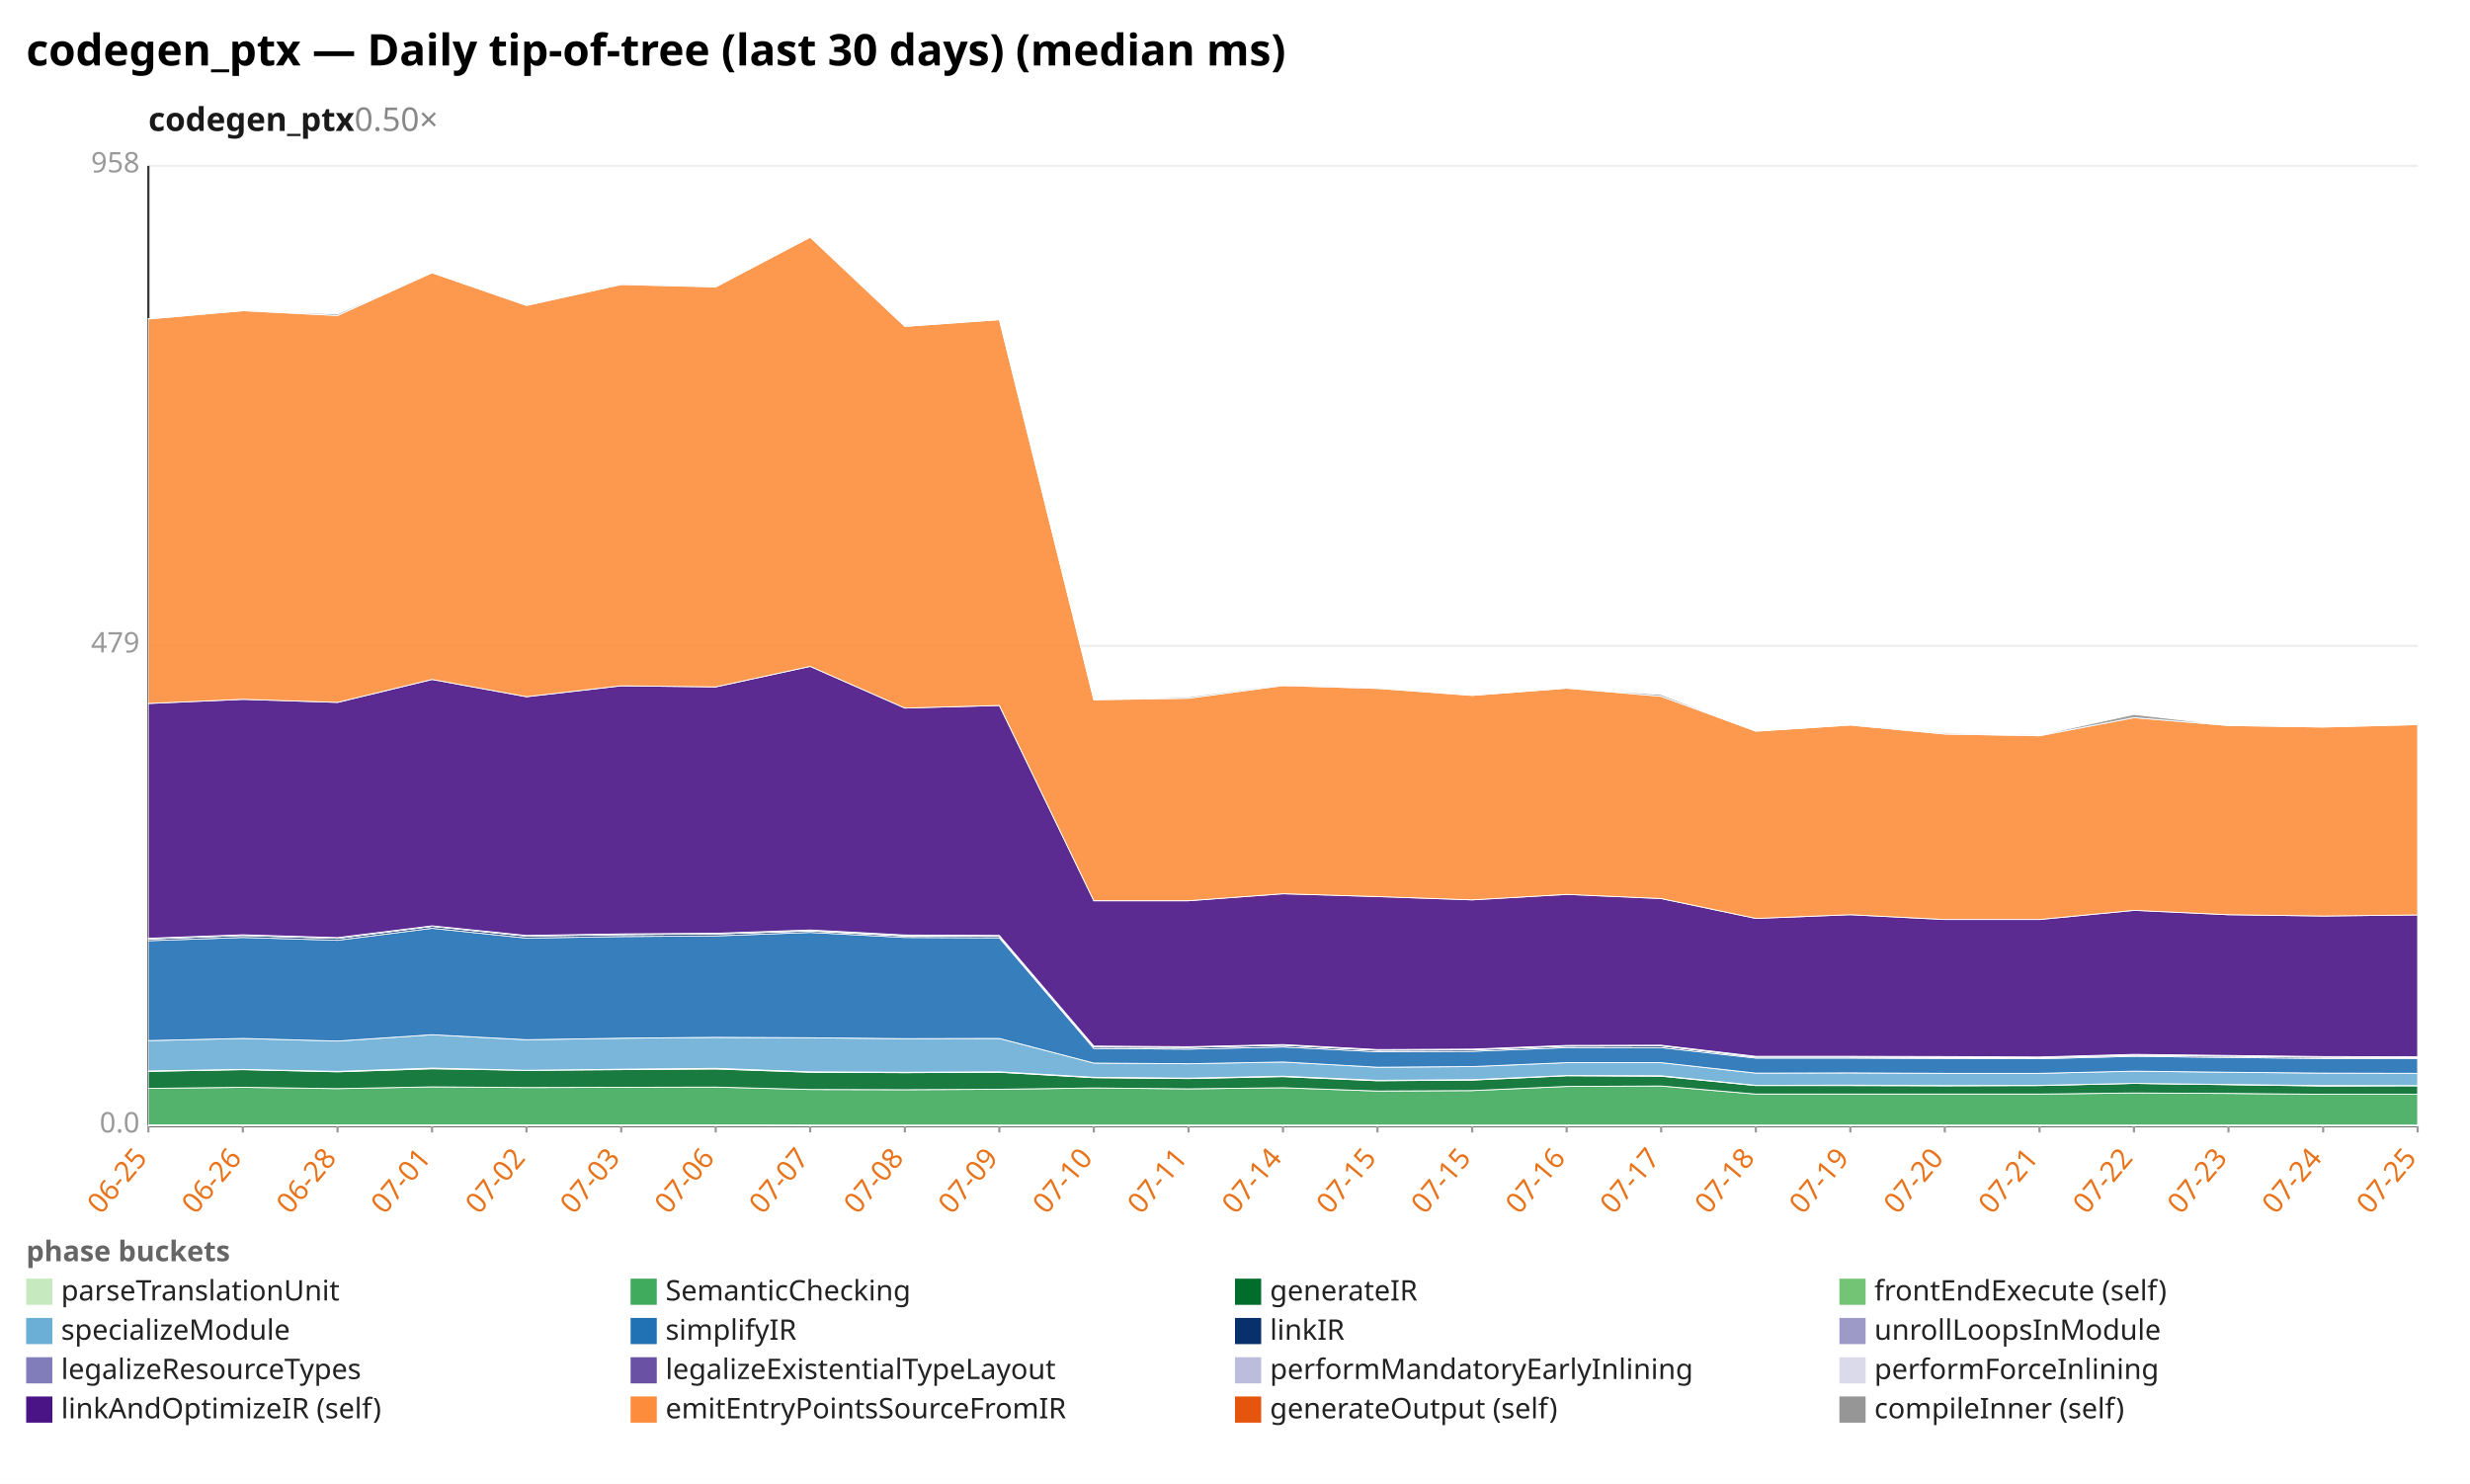
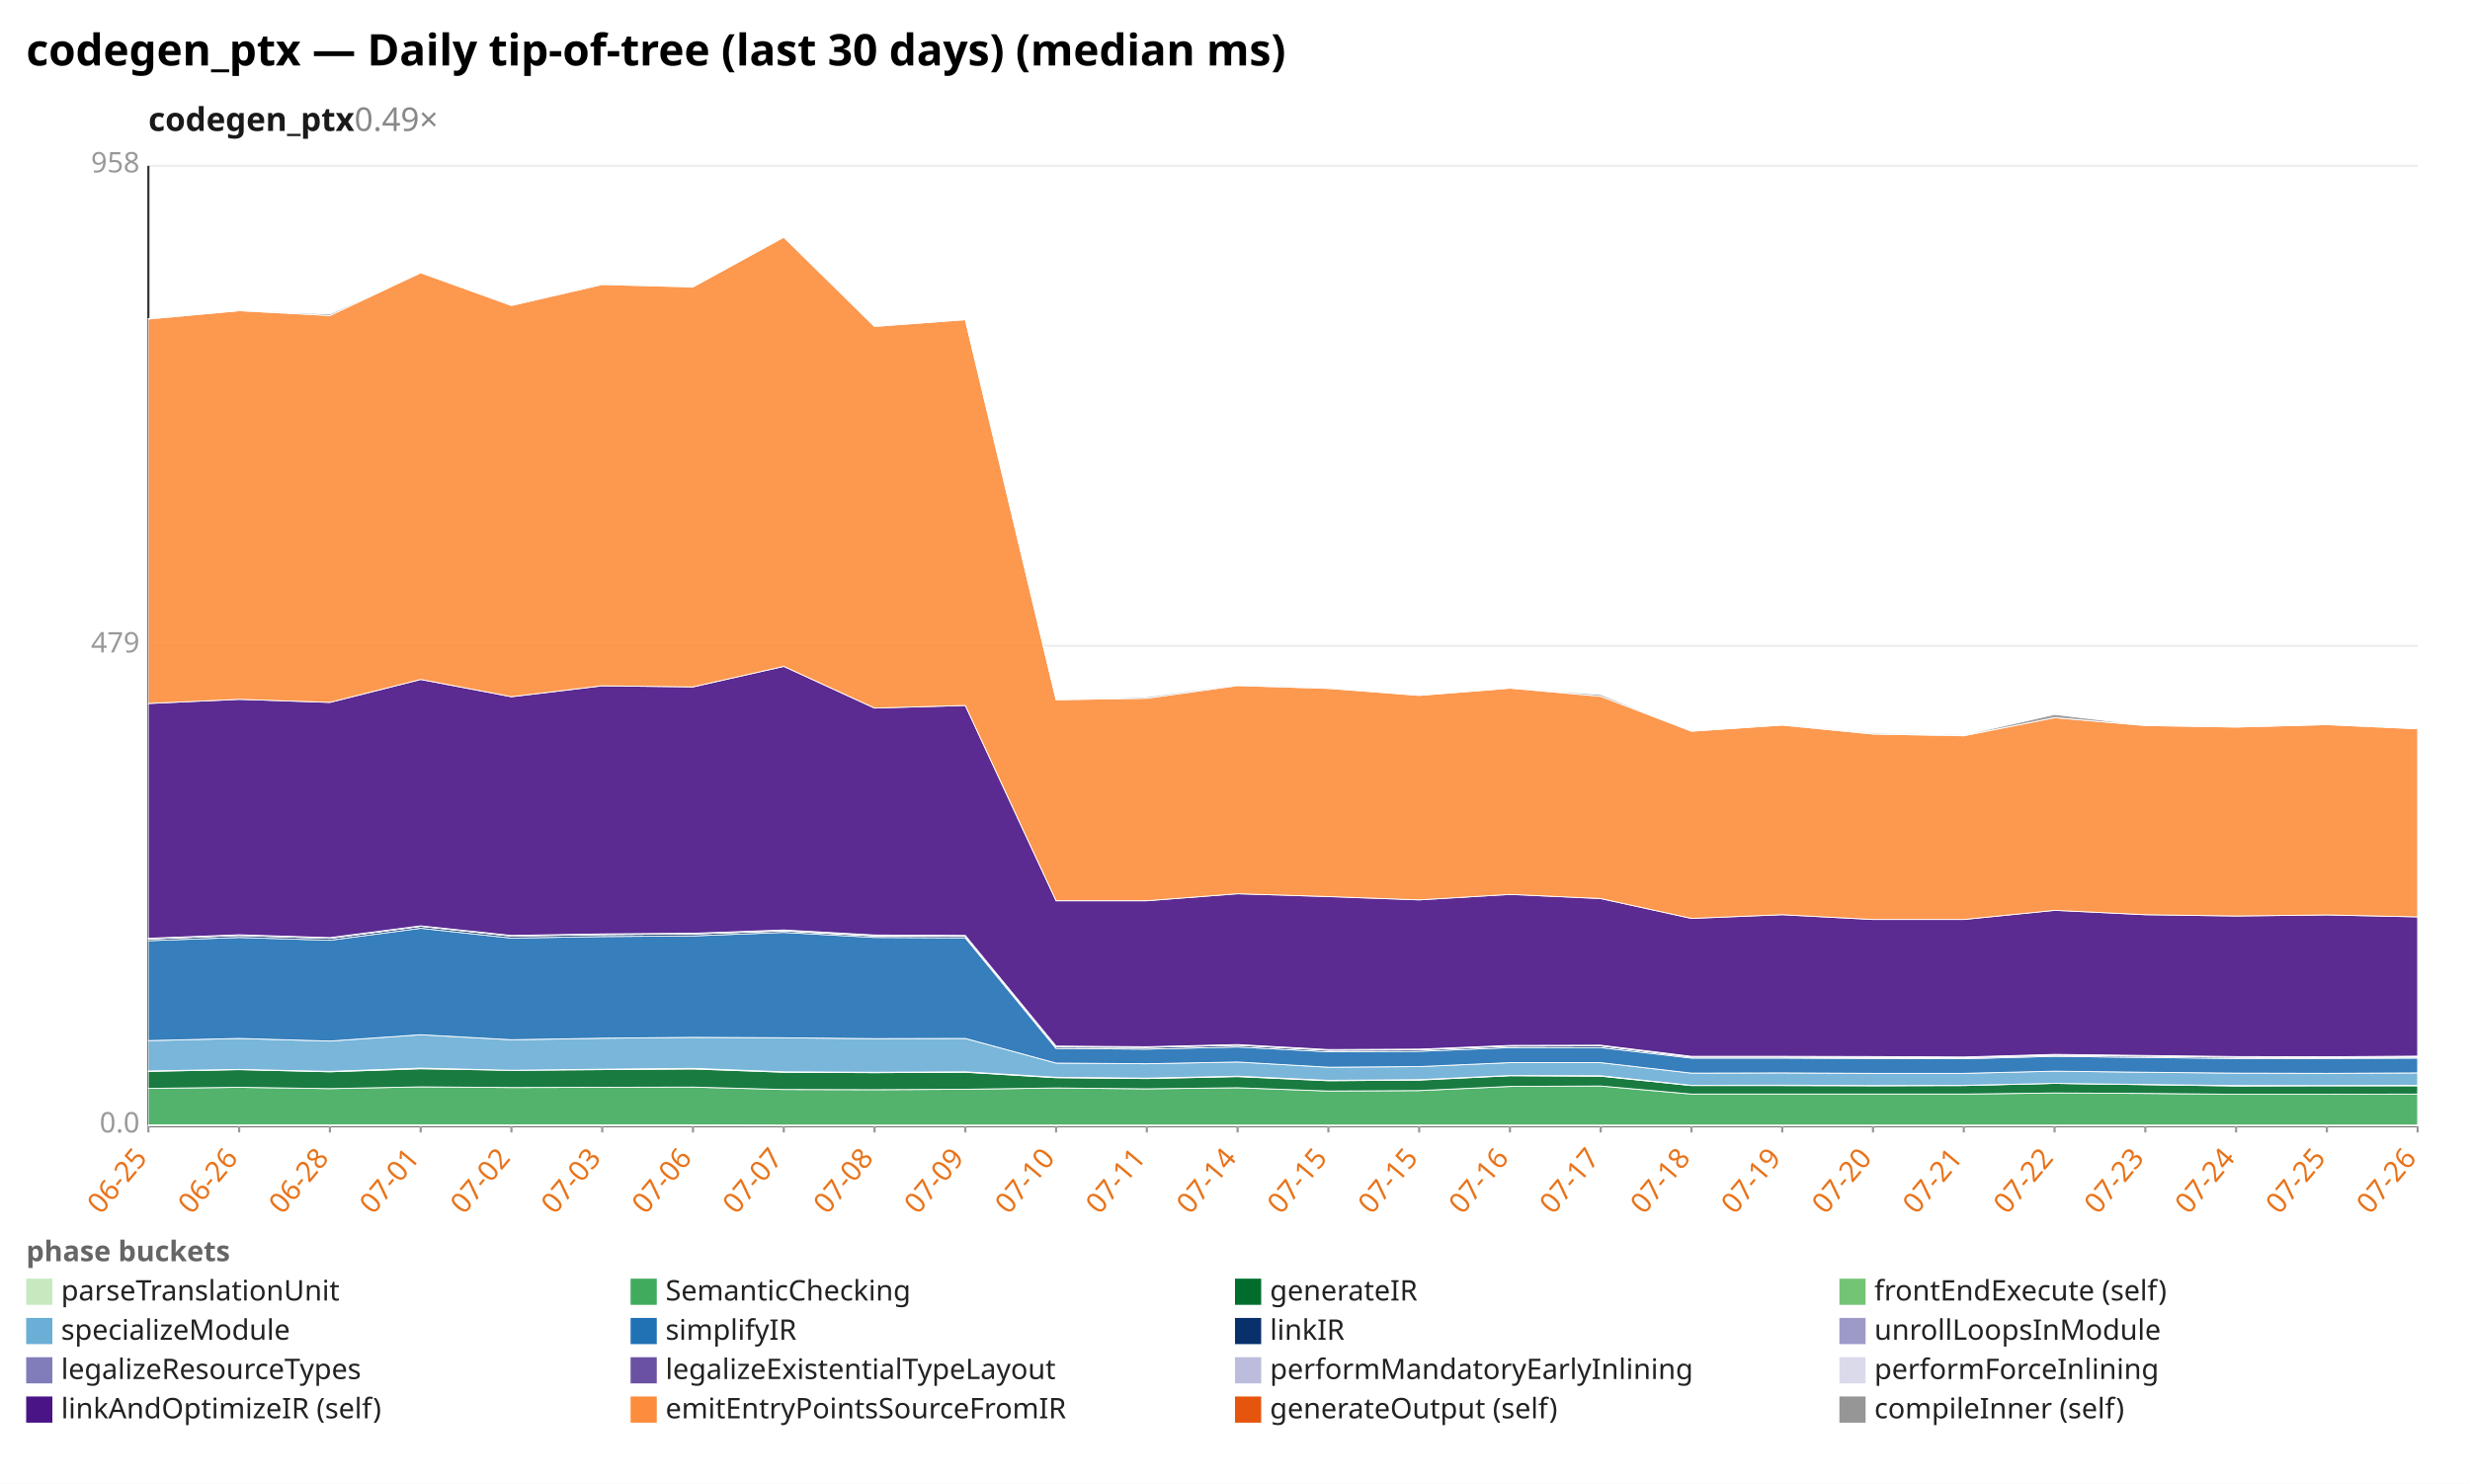
<svg xmlns="http://www.w3.org/2000/svg" width="1132" height="680" viewBox="0 0 1132 680" preserveAspectRatio="xMidYMid meet" font-family="sans-serif" font-size="13">
  <rect width="1132" height="680" fill="white" />
  <text x="12" y="30" font-size="20" font-weight="bold">codegen_ptx — Daily tip-of-tree (last 30 days) (median ms)</text>
-   <text x="68" y="60" font-size="15" font-weight="600" fill="#1a1a1a">codegen_ptx<tspan fill="#888" font-weight="400" text-decoration="none">  0.50×</tspan>
+   <text x="68" y="60" font-size="15" font-weight="600" fill="#1a1a1a">codegen_ptx<tspan fill="#888" font-weight="400" text-decoration="none">  0.49×</tspan>
  </text>
  <line x1="68.0" y1="516.0" x2="1108.0" y2="516.0" stroke="#eee" />
  <text x="64.0" y="519.0" text-anchor="end" fill="#999">0.0</text>
  <line x1="68.0" y1="296.0" x2="1108.0" y2="296.0" stroke="#eee" />
  <text x="64.0" y="299.0" text-anchor="end" fill="#999">479</text>
  <line x1="68.0" y1="76.0" x2="1108.0" y2="76.0" stroke="#eee" />
  <text x="64.0" y="79.0" text-anchor="end" fill="#999">958</text>
  <line x1="68.0" y1="76.0" x2="68.0" y2="516.0" stroke="#333" />
  <line x1="68.0" y1="516.0" x2="1108.0" y2="516.0" stroke="#333" />
  <line x1="68.0" y1="516.0" x2="68.0" y2="519.0" stroke="#999" />
  <text x="68.0" y="531.0" text-anchor="end" fill="#e8731a" transform="rotate(-50 68.0 531.0)">06-25</text>
-   <line x1="111.3" y1="516.0" x2="111.3" y2="519.0" stroke="#999" />
-   <text x="111.3" y="531.0" text-anchor="end" fill="#e8731a" transform="rotate(-50 111.3 531.0)">06-26</text>
-   <line x1="154.7" y1="516.0" x2="154.7" y2="519.0" stroke="#999" />
-   <text x="154.7" y="531.0" text-anchor="end" fill="#e8731a" transform="rotate(-50 154.7 531.0)">06-28</text>
-   <line x1="198.0" y1="516.0" x2="198.0" y2="519.0" stroke="#999" />
-   <text x="198.0" y="531.0" text-anchor="end" fill="#e8731a" transform="rotate(-50 198.0 531.0)">07-01</text>
-   <line x1="241.3" y1="516.0" x2="241.3" y2="519.0" stroke="#999" />
-   <text x="241.3" y="531.0" text-anchor="end" fill="#e8731a" transform="rotate(-50 241.3 531.0)">07-02</text>
-   <line x1="284.7" y1="516.0" x2="284.7" y2="519.0" stroke="#999" />
-   <text x="284.7" y="531.0" text-anchor="end" fill="#e8731a" transform="rotate(-50 284.7 531.0)">07-03</text>
-   <line x1="328.0" y1="516.0" x2="328.0" y2="519.0" stroke="#999" />
-   <text x="328.0" y="531.0" text-anchor="end" fill="#e8731a" transform="rotate(-50 328.0 531.0)">07-06</text>
-   <line x1="371.3" y1="516.0" x2="371.3" y2="519.0" stroke="#999" />
-   <text x="371.3" y="531.0" text-anchor="end" fill="#e8731a" transform="rotate(-50 371.3 531.0)">07-07</text>
-   <line x1="414.7" y1="516.0" x2="414.7" y2="519.0" stroke="#999" />
-   <text x="414.7" y="531.0" text-anchor="end" fill="#e8731a" transform="rotate(-50 414.7 531.0)">07-08</text>
-   <line x1="458.0" y1="516.0" x2="458.0" y2="519.0" stroke="#999" />
-   <text x="458.0" y="531.0" text-anchor="end" fill="#e8731a" transform="rotate(-50 458.0 531.0)">07-09</text>
-   <line x1="501.3" y1="516.0" x2="501.3" y2="519.0" stroke="#999" />
-   <text x="501.3" y="531.0" text-anchor="end" fill="#e8731a" transform="rotate(-50 501.3 531.0)">07-10</text>
-   <line x1="544.7" y1="516.0" x2="544.7" y2="519.0" stroke="#999" />
-   <text x="544.7" y="531.0" text-anchor="end" fill="#e8731a" transform="rotate(-50 544.7 531.0)">07-11</text>
-   <line x1="588.0" y1="516.0" x2="588.0" y2="519.0" stroke="#999" />
-   <text x="588.0" y="531.0" text-anchor="end" fill="#e8731a" transform="rotate(-50 588.0 531.0)">07-14</text>
-   <line x1="631.3" y1="516.0" x2="631.3" y2="519.0" stroke="#999" />
-   <text x="631.3" y="531.0" text-anchor="end" fill="#e8731a" transform="rotate(-50 631.3 531.0)">07-15</text>
-   <line x1="674.7" y1="516.0" x2="674.7" y2="519.0" stroke="#999" />
-   <text x="674.7" y="531.0" text-anchor="end" fill="#e8731a" transform="rotate(-50 674.7 531.0)">07-15</text>
-   <line x1="718.0" y1="516.0" x2="718.0" y2="519.0" stroke="#999" />
-   <text x="718.0" y="531.0" text-anchor="end" fill="#e8731a" transform="rotate(-50 718.0 531.0)">07-16</text>
-   <line x1="761.3" y1="516.0" x2="761.3" y2="519.0" stroke="#999" />
-   <text x="761.3" y="531.0" text-anchor="end" fill="#e8731a" transform="rotate(-50 761.3 531.0)">07-17</text>
-   <line x1="804.7" y1="516.0" x2="804.7" y2="519.0" stroke="#999" />
-   <text x="804.7" y="531.0" text-anchor="end" fill="#e8731a" transform="rotate(-50 804.7 531.0)">07-18</text>
-   <line x1="848.0" y1="516.0" x2="848.0" y2="519.0" stroke="#999" />
-   <text x="848.0" y="531.0" text-anchor="end" fill="#e8731a" transform="rotate(-50 848.0 531.0)">07-19</text>
-   <line x1="891.3" y1="516.0" x2="891.3" y2="519.0" stroke="#999" />
-   <text x="891.3" y="531.0" text-anchor="end" fill="#e8731a" transform="rotate(-50 891.3 531.0)">07-20</text>
-   <line x1="934.7" y1="516.0" x2="934.7" y2="519.0" stroke="#999" />
-   <text x="934.7" y="531.0" text-anchor="end" fill="#e8731a" transform="rotate(-50 934.7 531.0)">07-21</text>
-   <line x1="978.0" y1="516.0" x2="978.0" y2="519.0" stroke="#999" />
-   <text x="978.0" y="531.0" text-anchor="end" fill="#e8731a" transform="rotate(-50 978.0 531.0)">07-22</text>
-   <line x1="1021.3" y1="516.0" x2="1021.3" y2="519.0" stroke="#999" />
-   <text x="1021.3" y="531.0" text-anchor="end" fill="#e8731a" transform="rotate(-50 1021.3 531.0)">07-23</text>
-   <line x1="1064.7" y1="516.0" x2="1064.7" y2="519.0" stroke="#999" />
-   <text x="1064.7" y="531.0" text-anchor="end" fill="#e8731a" transform="rotate(-50 1064.7 531.0)">07-24</text>
+   <line x1="109.6" y1="516.0" x2="109.6" y2="519.0" stroke="#999" />
+   <text x="109.6" y="531.0" text-anchor="end" fill="#e8731a" transform="rotate(-50 109.6 531.0)">06-26</text>
+   <line x1="151.2" y1="516.0" x2="151.2" y2="519.0" stroke="#999" />
+   <text x="151.2" y="531.0" text-anchor="end" fill="#e8731a" transform="rotate(-50 151.2 531.0)">06-28</text>
+   <line x1="192.8" y1="516.0" x2="192.8" y2="519.0" stroke="#999" />
+   <text x="192.8" y="531.0" text-anchor="end" fill="#e8731a" transform="rotate(-50 192.8 531.0)">07-01</text>
+   <line x1="234.4" y1="516.0" x2="234.4" y2="519.0" stroke="#999" />
+   <text x="234.4" y="531.0" text-anchor="end" fill="#e8731a" transform="rotate(-50 234.4 531.0)">07-02</text>
+   <line x1="276.0" y1="516.0" x2="276.0" y2="519.0" stroke="#999" />
+   <text x="276.0" y="531.0" text-anchor="end" fill="#e8731a" transform="rotate(-50 276.0 531.0)">07-03</text>
+   <line x1="317.6" y1="516.0" x2="317.6" y2="519.0" stroke="#999" />
+   <text x="317.6" y="531.0" text-anchor="end" fill="#e8731a" transform="rotate(-50 317.6 531.0)">07-06</text>
+   <line x1="359.2" y1="516.0" x2="359.2" y2="519.0" stroke="#999" />
+   <text x="359.2" y="531.0" text-anchor="end" fill="#e8731a" transform="rotate(-50 359.2 531.0)">07-07</text>
+   <line x1="400.8" y1="516.0" x2="400.8" y2="519.0" stroke="#999" />
+   <text x="400.8" y="531.0" text-anchor="end" fill="#e8731a" transform="rotate(-50 400.8 531.0)">07-08</text>
+   <line x1="442.4" y1="516.0" x2="442.4" y2="519.0" stroke="#999" />
+   <text x="442.4" y="531.0" text-anchor="end" fill="#e8731a" transform="rotate(-50 442.4 531.0)">07-09</text>
+   <line x1="484.0" y1="516.0" x2="484.0" y2="519.0" stroke="#999" />
+   <text x="484.0" y="531.0" text-anchor="end" fill="#e8731a" transform="rotate(-50 484.0 531.0)">07-10</text>
+   <line x1="525.6" y1="516.0" x2="525.6" y2="519.0" stroke="#999" />
+   <text x="525.6" y="531.0" text-anchor="end" fill="#e8731a" transform="rotate(-50 525.6 531.0)">07-11</text>
+   <line x1="567.2" y1="516.0" x2="567.2" y2="519.0" stroke="#999" />
+   <text x="567.2" y="531.0" text-anchor="end" fill="#e8731a" transform="rotate(-50 567.2 531.0)">07-14</text>
+   <line x1="608.8" y1="516.0" x2="608.8" y2="519.0" stroke="#999" />
+   <text x="608.8" y="531.0" text-anchor="end" fill="#e8731a" transform="rotate(-50 608.8 531.0)">07-15</text>
+   <line x1="650.4" y1="516.0" x2="650.4" y2="519.0" stroke="#999" />
+   <text x="650.4" y="531.0" text-anchor="end" fill="#e8731a" transform="rotate(-50 650.4 531.0)">07-15</text>
+   <line x1="692.0" y1="516.0" x2="692.0" y2="519.0" stroke="#999" />
+   <text x="692.0" y="531.0" text-anchor="end" fill="#e8731a" transform="rotate(-50 692.0 531.0)">07-16</text>
+   <line x1="733.6" y1="516.0" x2="733.6" y2="519.0" stroke="#999" />
+   <text x="733.6" y="531.0" text-anchor="end" fill="#e8731a" transform="rotate(-50 733.6 531.0)">07-17</text>
+   <line x1="775.2" y1="516.0" x2="775.2" y2="519.0" stroke="#999" />
+   <text x="775.2" y="531.0" text-anchor="end" fill="#e8731a" transform="rotate(-50 775.2 531.0)">07-18</text>
+   <line x1="816.8" y1="516.0" x2="816.8" y2="519.0" stroke="#999" />
+   <text x="816.8" y="531.0" text-anchor="end" fill="#e8731a" transform="rotate(-50 816.8 531.0)">07-19</text>
+   <line x1="858.4" y1="516.0" x2="858.4" y2="519.0" stroke="#999" />
+   <text x="858.4" y="531.0" text-anchor="end" fill="#e8731a" transform="rotate(-50 858.4 531.0)">07-20</text>
+   <line x1="900.0" y1="516.0" x2="900.0" y2="519.0" stroke="#999" />
+   <text x="900.0" y="531.0" text-anchor="end" fill="#e8731a" transform="rotate(-50 900.0 531.0)">07-21</text>
+   <line x1="941.6" y1="516.0" x2="941.6" y2="519.0" stroke="#999" />
+   <text x="941.6" y="531.0" text-anchor="end" fill="#e8731a" transform="rotate(-50 941.6 531.0)">07-22</text>
+   <line x1="983.2" y1="516.0" x2="983.2" y2="519.0" stroke="#999" />
+   <text x="983.2" y="531.0" text-anchor="end" fill="#e8731a" transform="rotate(-50 983.2 531.0)">07-23</text>
+   <line x1="1024.8" y1="516.0" x2="1024.8" y2="519.0" stroke="#999" />
+   <text x="1024.8" y="531.0" text-anchor="end" fill="#e8731a" transform="rotate(-50 1024.8 531.0)">07-24</text>
+   <line x1="1066.4" y1="516.0" x2="1066.4" y2="519.0" stroke="#999" />
+   <text x="1066.4" y="531.0" text-anchor="end" fill="#e8731a" transform="rotate(-50 1066.4 531.0)">07-25</text>
  <line x1="1108.0" y1="516.0" x2="1108.0" y2="519.0" stroke="#999" />
-   <text x="1108.0" y="531.0" text-anchor="end" fill="#e8731a" transform="rotate(-50 1108.0 531.0)">07-25</text>
-   <polygon points="68.0,515.5 111.3,515.5 154.7,515.5 198.0,515.5 241.3,515.5 284.7,515.5 328.0,515.5 371.3,515.6 414.7,515.6 458.0,515.6 501.3,515.6 544.7,515.6 588.0,515.6 631.3,515.6 674.7,515.6 718.0,515.6 761.3,515.6 804.7,515.6 848.0,515.6 891.3,515.6 934.7,515.6 978.0,515.6 1021.3,515.6 1064.7,515.6 1108.0,515.6 1108.0,516.0 1064.7,516.0 1021.3,516.0 978.0,516.0 934.7,516.0 891.3,516.0 848.0,516.0 804.7,516.0 761.3,516.0 718.0,516.0 674.7,516.0 631.3,516.0 588.0,516.0 544.7,516.0 501.3,516.0 458.0,516.0 414.7,516.0 371.3,516.0 328.0,516.0 284.7,516.0 241.3,516.0 198.0,516.0 154.7,516.0 111.3,516.0 68.0,516.0" fill="#c7e9c0" fill-opacity="0.9" stroke="#fff" stroke-width="0.4" />
-   <polygon points="68.0,498.8 111.3,498.3 154.7,498.9 198.0,498.1 241.3,498.4 284.7,498.3 328.0,498.2 371.3,499.3 414.7,499.4 458.0,499.2 501.3,498.6 544.7,499.0 588.0,498.5 631.3,500.0 674.7,499.8 718.0,497.9 761.3,497.7 804.7,501.4 848.0,501.4 891.3,501.4 934.7,501.4 978.0,500.9 1021.3,501.1 1064.7,501.5 1108.0,501.5 1108.0,515.6 1064.7,515.6 1021.3,515.6 978.0,515.6 934.7,515.6 891.3,515.6 848.0,515.6 804.7,515.6 761.3,515.6 718.0,515.6 674.7,515.6 631.3,515.6 588.0,515.6 544.7,515.6 501.3,515.6 458.0,515.6 414.7,515.6 371.3,515.6 328.0,515.5 284.7,515.5 241.3,515.5 198.0,515.5 154.7,515.5 111.3,515.5 68.0,515.5" fill="#41ab5d" fill-opacity="0.9" stroke="#fff" stroke-width="0.4" />
-   <polygon points="68.0,491.0 111.3,490.2 154.7,491.2 198.0,489.8 241.3,490.5 284.7,490.2 328.0,489.9 371.3,491.4 414.7,491.6 458.0,491.4 501.3,493.9 544.7,494.3 588.0,493.4 631.3,495.3 674.7,495.0 718.0,493.0 761.3,493.2 804.7,497.5 848.0,497.5 891.3,497.6 934.7,497.5 978.0,496.5 1021.3,497.1 1064.7,497.7 1108.0,497.6 1108.0,501.5 1064.7,501.5 1021.3,501.1 978.0,500.9 934.7,501.4 891.3,501.4 848.0,501.4 804.7,501.4 761.3,497.7 718.0,497.9 674.7,499.8 631.3,500.0 588.0,498.5 544.7,499.0 501.3,498.6 458.0,499.2 414.7,499.4 371.3,499.3 328.0,498.2 284.7,498.3 241.3,498.4 198.0,498.1 154.7,498.9 111.3,498.3 68.0,498.8" fill="#006d2c" fill-opacity="0.9" stroke="#fff" stroke-width="0.4" />
-   <polygon points="68.0,490.8 111.3,490.1 154.7,491.0 198.0,489.5 241.3,490.5 284.7,490.0 328.0,489.6 371.3,491.2 414.7,491.4 458.0,491.2 501.3,493.7 544.7,494.1 588.0,493.2 631.3,495.1 674.7,494.8 718.0,492.9 761.3,493.0 804.7,497.4 848.0,497.3 891.3,497.5 934.7,497.4 978.0,496.5 1021.3,497.0 1064.7,497.5 1108.0,497.5 1108.0,497.6 1064.7,497.7 1021.3,497.1 978.0,496.5 934.7,497.5 891.3,497.6 848.0,497.5 804.7,497.5 761.3,493.2 718.0,493.0 674.7,495.0 631.3,495.3 588.0,493.4 544.7,494.3 501.3,493.9 458.0,491.4 414.7,491.6 371.3,491.4 328.0,489.9 284.7,490.2 241.3,490.5 198.0,489.8 154.7,491.2 111.3,490.2 68.0,491.0" fill="#74c476" fill-opacity="0.9" stroke="#fff" stroke-width="0.4" />
-   <polygon points="68.0,476.9 111.3,475.9 154.7,477.1 198.0,474.2 241.3,476.5 284.7,475.8 328.0,475.4 371.3,475.6 414.7,476.0 458.0,475.9 501.3,487.2 544.7,487.5 588.0,486.7 631.3,489.1 674.7,488.8 718.0,487.0 761.3,487.0 804.7,491.8 848.0,491.7 891.3,491.9 934.7,491.9 978.0,490.9 1021.3,491.4 1064.7,491.8 1108.0,491.9 1108.0,497.5 1064.7,497.5 1021.3,497.0 978.0,496.5 934.7,497.4 891.3,497.5 848.0,497.3 804.7,497.4 761.3,493.0 718.0,492.9 674.7,494.8 631.3,495.1 588.0,493.2 544.7,494.1 501.3,493.7 458.0,491.2 414.7,491.4 371.3,491.2 328.0,489.6 284.7,490.0 241.3,490.5 198.0,489.5 154.7,491.0 111.3,490.1 68.0,490.8" fill="#6baed6" fill-opacity="0.9" stroke="#fff" stroke-width="0.4" />
-   <polygon points="68.0,431.1 111.3,429.6 154.7,430.9 198.0,425.4 241.3,429.9 284.7,429.2 328.0,428.9 371.3,427.3 414.7,429.6 458.0,429.8 501.3,480.5 544.7,480.8 588.0,479.8 631.3,482.0 674.7,481.8 718.0,480.1 761.3,480.1 804.7,484.9 848.0,484.9 891.3,485.1 934.7,485.2 978.0,484.1 1021.3,484.6 1064.7,485.1 1108.0,485.1 1108.0,491.9 1064.7,491.8 1021.3,491.4 978.0,490.9 934.7,491.9 891.3,491.9 848.0,491.7 804.7,491.8 761.3,487.0 718.0,487.0 674.7,488.8 631.3,489.1 588.0,486.7 544.7,487.5 501.3,487.2 458.0,475.9 414.7,476.0 371.3,475.6 328.0,475.4 284.7,475.8 241.3,476.5 198.0,474.2 154.7,477.1 111.3,475.9 68.0,476.9" fill="#2171b5" fill-opacity="0.9" stroke="#fff" stroke-width="0.4" />
-   <polygon points="68.0,430.3 111.3,428.7 154.7,430.0 198.0,424.5 241.3,429.0 284.7,428.3 328.0,428.0 371.3,426.6 414.7,428.9 458.0,429.1 501.3,479.8 544.7,480.0 588.0,479.0 631.3,481.3 674.7,481.1 718.0,479.4 761.3,479.3 804.7,484.4 848.0,484.4 891.3,484.6 934.7,484.7 978.0,483.6 1021.3,484.0 1064.7,484.5 1108.0,484.6 1108.0,485.1 1064.7,485.1 1021.3,484.6 978.0,484.1 934.7,485.2 891.3,485.1 848.0,484.9 804.7,484.9 761.3,480.1 718.0,480.1 674.7,481.8 631.3,482.0 588.0,479.8 544.7,480.8 501.3,480.5 458.0,429.8 414.7,429.6 371.3,427.3 328.0,428.9 284.7,429.2 241.3,429.9 198.0,425.4 154.7,430.9 111.3,429.6 68.0,431.1" fill="#08306b" fill-opacity="0.9" stroke="#fff" stroke-width="0.4" />
-   <polygon points="68.0,430.3 111.3,428.7 154.7,430.0 198.0,424.5 241.3,428.9 284.7,428.3 328.0,428.0 371.3,426.6 414.7,428.9 458.0,429.0 501.3,479.8 544.7,480.0 588.0,479.0 631.3,481.3 674.7,481.1 718.0,479.4 761.3,479.3 804.7,484.4 848.0,484.4 891.3,484.6 934.7,484.7 978.0,483.5 1021.3,484.0 1064.7,484.5 1108.0,484.6 1108.0,484.6 1064.7,484.5 1021.3,484.0 978.0,483.6 934.7,484.7 891.3,484.6 848.0,484.4 804.7,484.4 761.3,479.3 718.0,479.4 674.7,481.1 631.3,481.3 588.0,479.0 544.7,480.0 501.3,479.8 458.0,429.1 414.7,428.9 371.3,426.6 328.0,428.0 284.7,428.3 241.3,429.0 198.0,424.5 154.7,430.0 111.3,428.7 68.0,430.3" fill="#9e9ac8" fill-opacity="0.9" stroke="#fff" stroke-width="0.4" />
-   <polygon points="68.0,430.1 111.3,428.5 154.7,429.8 198.0,424.4 241.3,428.8 284.7,428.2 328.0,427.8 371.3,426.4 414.7,428.7 458.0,428.8 501.3,479.5 544.7,479.8 588.0,478.8 631.3,481.1 674.7,480.9 718.0,479.2 761.3,479.1 804.7,484.2 848.0,484.2 891.3,484.4 934.7,484.5 978.0,483.3 1021.3,483.8 1064.7,484.3 1108.0,484.4 1108.0,484.6 1064.7,484.5 1021.3,484.0 978.0,483.5 934.7,484.7 891.3,484.6 848.0,484.4 804.7,484.4 761.3,479.3 718.0,479.4 674.7,481.1 631.3,481.3 588.0,479.0 544.7,480.0 501.3,479.8 458.0,429.0 414.7,428.9 371.3,426.6 328.0,428.0 284.7,428.3 241.3,428.9 198.0,424.5 154.7,430.0 111.3,428.7 68.0,430.3" fill="#bcbddc" fill-opacity="0.9" stroke="#fff" stroke-width="0.4" />
-   <polygon points="68.0,430.0 111.3,428.4 154.7,429.7 198.0,424.3 241.3,428.7 284.7,428.0 328.0,427.7 371.3,426.2 414.7,428.5 458.0,428.7 501.3,479.4 544.7,479.7 588.0,478.7 631.3,481.0 674.7,480.8 718.0,479.1 761.3,479.0 804.7,484.1 848.0,484.1 891.3,484.2 934.7,484.4 978.0,483.2 1021.3,483.7 1064.7,484.2 1108.0,484.3 1108.0,484.4 1064.7,484.3 1021.3,483.8 978.0,483.3 934.7,484.5 891.3,484.4 848.0,484.2 804.7,484.2 761.3,479.1 718.0,479.2 674.7,480.9 631.3,481.1 588.0,478.8 544.7,479.8 501.3,479.5 458.0,428.8 414.7,428.7 371.3,426.4 328.0,427.8 284.7,428.2 241.3,428.8 198.0,424.4 154.7,429.8 111.3,428.5 68.0,430.1" fill="#dadaeb" fill-opacity="0.9" stroke="#fff" stroke-width="0.4" />
-   <polygon points="68.0,322.4 111.3,320.5 154.7,321.9 198.0,311.4 241.3,319.3 284.7,314.3 328.0,314.8 371.3,305.4 414.7,324.5 458.0,323.3 501.3,412.8 544.7,412.8 588.0,409.6 631.3,410.9 674.7,412.4 718.0,409.9 761.3,411.8 804.7,420.9 848.0,419.2 891.3,421.4 934.7,421.4 978.0,417.2 1021.3,419.2 1064.7,419.8 1108.0,419.3 1108.0,484.3 1064.7,484.2 1021.3,483.7 978.0,483.2 934.7,484.4 891.3,484.2 848.0,484.1 804.7,484.1 761.3,479.0 718.0,479.1 674.7,480.8 631.3,481.0 588.0,478.7 544.7,479.7 501.3,479.4 458.0,428.7 414.7,428.5 371.3,426.2 328.0,427.7 284.7,428.0 241.3,428.7 198.0,424.3 154.7,429.7 111.3,428.4 68.0,430.0" fill="#4a1486" fill-opacity="0.9" stroke="#fff" stroke-width="0.4" />
-   <polygon points="68.0,146.2 111.3,142.4 154.7,144.6 198.0,125.0 241.3,140.0 284.7,130.4 328.0,131.5 371.3,108.7 414.7,149.6 458.0,146.5 501.3,320.7 544.7,320.0 588.0,314.2 631.3,315.5 674.7,318.7 718.0,315.4 761.3,319.1 804.7,335.1 848.0,332.3 891.3,336.4 934.7,337.2 978.0,328.9 1021.3,332.5 1064.7,333.2 1108.0,332.1 1108.0,419.3 1064.7,419.8 1021.3,419.2 978.0,417.2 934.7,421.4 891.3,421.4 848.0,419.2 804.7,420.9 761.3,411.8 718.0,409.9 674.7,412.4 631.3,410.9 588.0,409.6 544.7,412.8 501.3,412.8 458.0,323.3 414.7,324.5 371.3,305.4 328.0,314.8 284.7,314.3 241.3,319.3 198.0,311.4 154.7,321.9 111.3,320.5 68.0,322.4" fill="#fd8d3c" fill-opacity="0.9" stroke="#fff" stroke-width="0.4" />
-   <polygon points="68.0,146.0 111.3,142.4 154.7,143.9 198.0,125.0 241.3,139.9 284.7,130.2 328.0,131.5 371.3,108.6 414.7,149.5 458.0,146.5 501.3,320.7 544.7,319.4 588.0,313.8 631.3,315.4 674.7,318.7 718.0,315.4 761.3,318.3 804.7,335.1 848.0,332.3 891.3,335.9 934.7,336.9 978.0,327.4 1021.3,332.5 1064.7,333.2 1108.0,332.1 1108.0,332.1 1064.7,333.2 1021.3,332.5 978.0,328.9 934.7,337.2 891.3,336.4 848.0,332.3 804.7,335.1 761.3,319.1 718.0,315.4 674.7,318.7 631.3,315.5 588.0,314.2 544.7,320.0 501.3,320.7 458.0,146.5 414.7,149.6 371.3,108.7 328.0,131.5 284.7,130.4 241.3,140.0 198.0,125.0 154.7,144.6 111.3,142.4 68.0,146.2" fill="#969696" fill-opacity="0.9" stroke="#fff" stroke-width="0.4" />
+   <text x="1108.0" y="531.0" text-anchor="end" fill="#e8731a" transform="rotate(-50 1108.0 531.0)">07-26</text>
+   <polygon points="68.0,515.5 109.6,515.5 151.2,515.5 192.8,515.5 234.4,515.5 276.0,515.5 317.6,515.5 359.2,515.6 400.8,515.6 442.4,515.6 484.0,515.6 525.6,515.6 567.2,515.6 608.8,515.6 650.4,515.6 692.0,515.6 733.6,515.6 775.2,515.6 816.8,515.6 858.4,515.6 900.0,515.6 941.6,515.6 983.2,515.6 1024.8,515.6 1066.4,515.6 1108.0,515.6 1108.0,516.0 1066.4,516.0 1024.8,516.0 983.2,516.0 941.6,516.0 900.0,516.0 858.4,516.0 816.8,516.0 775.2,516.0 733.6,516.0 692.0,516.0 650.4,516.0 608.8,516.0 567.2,516.0 525.6,516.0 484.0,516.0 442.4,516.0 400.8,516.0 359.2,516.0 317.6,516.0 276.0,516.0 234.4,516.0 192.8,516.0 151.2,516.0 109.6,516.0 68.0,516.0" fill="#c7e9c0" fill-opacity="0.9" stroke="#fff" stroke-width="0.4" />
+   <polygon points="68.0,498.8 109.6,498.3 151.2,498.9 192.8,498.1 234.4,498.4 276.0,498.3 317.6,498.2 359.2,499.3 400.8,499.4 442.4,499.2 484.0,498.6 525.6,499.0 567.2,498.5 608.8,500.0 650.4,499.8 692.0,497.9 733.6,497.7 775.2,501.4 816.8,501.4 858.4,501.4 900.0,501.4 941.6,500.9 983.2,501.1 1024.8,501.5 1066.4,501.5 1108.0,501.4 1108.0,515.6 1066.4,515.6 1024.8,515.6 983.2,515.6 941.6,515.6 900.0,515.6 858.4,515.6 816.8,515.6 775.2,515.6 733.6,515.6 692.0,515.6 650.4,515.6 608.8,515.6 567.2,515.6 525.6,515.6 484.0,515.6 442.4,515.6 400.8,515.6 359.2,515.6 317.6,515.5 276.0,515.5 234.4,515.5 192.8,515.5 151.2,515.5 109.6,515.5 68.0,515.5" fill="#41ab5d" fill-opacity="0.9" stroke="#fff" stroke-width="0.4" />
+   <polygon points="68.0,491.0 109.6,490.2 151.2,491.2 192.8,489.8 234.4,490.5 276.0,490.2 317.6,489.9 359.2,491.4 400.8,491.6 442.4,491.4 484.0,493.9 525.6,494.3 567.2,493.4 608.8,495.3 650.4,495.0 692.0,493.0 733.6,493.2 775.2,497.5 816.8,497.5 858.4,497.6 900.0,497.5 941.6,496.5 983.2,497.1 1024.8,497.7 1066.4,497.6 1108.0,497.6 1108.0,501.4 1066.4,501.5 1024.8,501.5 983.2,501.1 941.6,500.9 900.0,501.4 858.4,501.4 816.8,501.4 775.2,501.4 733.6,497.7 692.0,497.9 650.4,499.8 608.8,500.0 567.2,498.5 525.6,499.0 484.0,498.6 442.4,499.2 400.8,499.4 359.2,499.3 317.6,498.2 276.0,498.3 234.4,498.4 192.8,498.1 151.2,498.9 109.6,498.3 68.0,498.8" fill="#006d2c" fill-opacity="0.9" stroke="#fff" stroke-width="0.4" />
+   <polygon points="68.0,490.8 109.6,490.1 151.2,491.0 192.8,489.5 234.4,490.5 276.0,490.0 317.6,489.6 359.2,491.2 400.8,491.4 442.4,491.2 484.0,493.7 525.6,494.1 567.2,493.2 608.8,495.1 650.4,494.8 692.0,492.9 733.6,493.0 775.2,497.4 816.8,497.3 858.4,497.5 900.0,497.4 941.6,496.5 983.2,497.0 1024.8,497.5 1066.4,497.5 1108.0,497.4 1108.0,497.6 1066.4,497.6 1024.8,497.7 983.2,497.1 941.6,496.5 900.0,497.5 858.4,497.6 816.8,497.5 775.2,497.5 733.6,493.2 692.0,493.0 650.4,495.0 608.8,495.3 567.2,493.4 525.6,494.3 484.0,493.9 442.4,491.4 400.8,491.6 359.2,491.4 317.6,489.9 276.0,490.2 234.4,490.5 192.8,489.8 151.2,491.2 109.6,490.2 68.0,491.0" fill="#74c476" fill-opacity="0.9" stroke="#fff" stroke-width="0.4" />
+   <polygon points="68.0,476.9 109.6,475.9 151.2,477.1 192.8,474.2 234.4,476.5 276.0,475.8 317.6,475.4 359.2,475.6 400.8,476.0 442.4,475.9 484.0,487.2 525.6,487.5 567.2,486.7 608.8,489.1 650.4,488.8 692.0,487.0 733.6,487.0 775.2,491.8 816.8,491.7 858.4,491.9 900.0,491.9 941.6,490.9 983.2,491.4 1024.8,491.8 1066.4,491.9 1108.0,491.7 1108.0,497.4 1066.4,497.5 1024.8,497.5 983.2,497.0 941.6,496.5 900.0,497.4 858.4,497.5 816.8,497.3 775.2,497.4 733.6,493.0 692.0,492.9 650.4,494.8 608.8,495.1 567.2,493.2 525.6,494.1 484.0,493.7 442.4,491.2 400.8,491.4 359.2,491.2 317.6,489.6 276.0,490.0 234.4,490.5 192.8,489.5 151.2,491.0 109.6,490.1 68.0,490.8" fill="#6baed6" fill-opacity="0.9" stroke="#fff" stroke-width="0.4" />
+   <polygon points="68.0,431.1 109.6,429.6 151.2,430.9 192.8,425.4 234.4,429.9 276.0,429.2 317.6,428.9 359.2,427.3 400.8,429.6 442.4,429.8 484.0,480.5 525.6,480.8 567.2,479.8 608.8,482.0 650.4,481.8 692.0,480.1 733.6,480.1 775.2,484.9 816.8,484.9 858.4,485.1 900.0,485.2 941.6,484.1 983.2,484.6 1024.8,485.1 1066.4,485.1 1108.0,484.9 1108.0,491.7 1066.4,491.9 1024.8,491.8 983.2,491.4 941.6,490.9 900.0,491.9 858.4,491.9 816.8,491.7 775.2,491.8 733.6,487.0 692.0,487.0 650.4,488.8 608.8,489.1 567.2,486.7 525.6,487.5 484.0,487.2 442.4,475.9 400.8,476.0 359.2,475.6 317.6,475.4 276.0,475.8 234.4,476.5 192.8,474.2 151.2,477.1 109.6,475.9 68.0,476.9" fill="#2171b5" fill-opacity="0.9" stroke="#fff" stroke-width="0.4" />
+   <polygon points="68.0,430.3 109.6,428.7 151.2,430.0 192.8,424.5 234.4,429.0 276.0,428.3 317.6,428.0 359.2,426.6 400.8,428.9 442.4,429.1 484.0,479.8 525.6,480.0 567.2,479.0 608.8,481.3 650.4,481.1 692.0,479.4 733.6,479.3 775.2,484.4 816.8,484.4 858.4,484.6 900.0,484.7 941.6,483.6 983.2,484.0 1024.8,484.5 1066.4,484.6 1108.0,484.4 1108.0,484.9 1066.4,485.1 1024.8,485.1 983.2,484.6 941.6,484.1 900.0,485.2 858.4,485.1 816.8,484.9 775.2,484.9 733.6,480.1 692.0,480.1 650.4,481.8 608.8,482.0 567.2,479.8 525.6,480.8 484.0,480.5 442.4,429.8 400.8,429.6 359.2,427.3 317.6,428.9 276.0,429.2 234.4,429.9 192.8,425.4 151.2,430.9 109.6,429.6 68.0,431.1" fill="#08306b" fill-opacity="0.9" stroke="#fff" stroke-width="0.4" />
+   <polygon points="68.0,430.3 109.6,428.7 151.2,430.0 192.8,424.5 234.4,428.9 276.0,428.3 317.6,428.0 359.2,426.6 400.8,428.9 442.4,429.0 484.0,479.8 525.6,480.0 567.2,479.0 608.8,481.3 650.4,481.1 692.0,479.4 733.6,479.3 775.2,484.4 816.8,484.4 858.4,484.6 900.0,484.7 941.6,483.5 983.2,484.0 1024.8,484.5 1066.4,484.6 1108.0,484.4 1108.0,484.4 1066.4,484.6 1024.8,484.5 983.2,484.0 941.6,483.6 900.0,484.7 858.4,484.6 816.8,484.4 775.2,484.4 733.6,479.3 692.0,479.4 650.4,481.1 608.8,481.3 567.2,479.0 525.6,480.0 484.0,479.8 442.4,429.1 400.8,428.9 359.2,426.6 317.6,428.0 276.0,428.3 234.4,429.0 192.8,424.5 151.2,430.0 109.6,428.7 68.0,430.3" fill="#9e9ac8" fill-opacity="0.9" stroke="#fff" stroke-width="0.4" />
+   <polygon points="68.0,430.1 109.6,428.5 151.2,429.8 192.8,424.4 234.4,428.8 276.0,428.2 317.6,427.8 359.2,426.4 400.8,428.7 442.4,428.8 484.0,479.5 525.6,479.8 567.2,478.8 608.8,481.1 650.4,480.9 692.0,479.2 733.6,479.1 775.2,484.2 816.8,484.2 858.4,484.4 900.0,484.5 941.6,483.3 983.2,483.8 1024.8,484.3 1066.4,484.4 1108.0,484.2 1108.0,484.4 1066.4,484.6 1024.8,484.5 983.2,484.0 941.6,483.5 900.0,484.7 858.4,484.6 816.8,484.4 775.2,484.4 733.6,479.3 692.0,479.4 650.4,481.1 608.8,481.3 567.2,479.0 525.6,480.0 484.0,479.8 442.4,429.0 400.8,428.9 359.2,426.6 317.6,428.0 276.0,428.3 234.4,428.9 192.8,424.5 151.2,430.0 109.6,428.7 68.0,430.3" fill="#bcbddc" fill-opacity="0.9" stroke="#fff" stroke-width="0.4" />
+   <polygon points="68.0,430.0 109.6,428.4 151.2,429.7 192.8,424.3 234.4,428.7 276.0,428.0 317.6,427.7 359.2,426.2 400.8,428.5 442.4,428.7 484.0,479.4 525.6,479.7 567.2,478.7 608.8,481.0 650.4,480.8 692.0,479.1 733.6,479.0 775.2,484.1 816.8,484.1 858.4,484.2 900.0,484.4 941.6,483.2 983.2,483.7 1024.8,484.2 1066.4,484.3 1108.0,484.0 1108.0,484.2 1066.4,484.4 1024.8,484.3 983.2,483.8 941.6,483.3 900.0,484.5 858.4,484.4 816.8,484.2 775.2,484.2 733.6,479.1 692.0,479.2 650.4,480.9 608.8,481.1 567.2,478.8 525.6,479.8 484.0,479.5 442.4,428.8 400.8,428.7 359.2,426.4 317.6,427.8 276.0,428.2 234.4,428.8 192.8,424.4 151.2,429.8 109.6,428.5 68.0,430.1" fill="#dadaeb" fill-opacity="0.9" stroke="#fff" stroke-width="0.4" />
+   <polygon points="68.0,322.4 109.6,320.5 151.2,321.9 192.8,311.4 234.4,319.3 276.0,314.3 317.6,314.8 359.2,305.4 400.8,324.5 442.4,323.3 484.0,412.8 525.6,412.8 567.2,409.6 608.8,410.9 650.4,412.4 692.0,409.9 733.6,411.8 775.2,420.9 816.8,419.2 858.4,421.4 900.0,421.4 941.6,417.2 983.2,419.2 1024.8,419.8 1066.4,419.3 1108.0,420.2 1108.0,484.0 1066.4,484.3 1024.8,484.2 983.2,483.7 941.6,483.2 900.0,484.4 858.4,484.2 816.8,484.1 775.2,484.1 733.6,479.0 692.0,479.1 650.4,480.8 608.8,481.0 567.2,478.7 525.6,479.7 484.0,479.4 442.4,428.7 400.8,428.5 359.2,426.2 317.6,427.7 276.0,428.0 234.4,428.7 192.8,424.3 151.2,429.7 109.6,428.4 68.0,430.0" fill="#4a1486" fill-opacity="0.9" stroke="#fff" stroke-width="0.4" />
+   <polygon points="68.0,146.2 109.6,142.4 151.2,144.6 192.8,125.0 234.4,140.0 276.0,130.4 317.6,131.5 359.2,108.7 400.8,149.6 442.4,146.5 484.0,320.7 525.6,320.0 567.2,314.2 608.8,315.5 650.4,318.7 692.0,315.4 733.6,319.1 775.2,335.1 816.8,332.3 858.4,336.4 900.0,337.2 941.6,328.9 983.2,332.5 1024.8,333.2 1066.4,332.1 1108.0,334.0 1108.0,420.2 1066.4,419.3 1024.8,419.8 983.2,419.2 941.6,417.2 900.0,421.4 858.4,421.4 816.8,419.2 775.2,420.9 733.6,411.8 692.0,409.9 650.4,412.4 608.8,410.9 567.2,409.6 525.6,412.8 484.0,412.8 442.4,323.3 400.8,324.5 359.2,305.4 317.6,314.8 276.0,314.3 234.4,319.3 192.8,311.4 151.2,321.9 109.6,320.5 68.0,322.4" fill="#fd8d3c" fill-opacity="0.9" stroke="#fff" stroke-width="0.4" />
+   <polygon points="68.0,146.0 109.6,142.4 151.2,143.9 192.8,125.0 234.4,139.9 276.0,130.2 317.6,131.5 359.2,108.6 400.8,149.5 442.4,146.5 484.0,320.7 525.6,319.4 567.2,313.8 608.8,315.4 650.4,318.7 692.0,315.4 733.6,318.3 775.2,335.1 816.8,332.3 858.4,335.9 900.0,336.9 941.6,327.4 983.2,332.5 1024.8,333.2 1066.4,332.1 1108.0,334.0 1108.0,334.0 1066.4,332.1 1024.8,333.2 983.2,332.5 941.6,328.9 900.0,337.2 858.4,336.4 816.8,332.3 775.2,335.1 733.6,319.1 692.0,315.4 650.4,318.7 608.8,315.5 567.2,314.2 525.6,320.0 484.0,320.7 442.4,146.5 400.8,149.6 359.2,108.7 317.6,131.5 276.0,130.4 234.4,140.0 192.8,125.0 151.2,144.6 109.6,142.4 68.0,146.2" fill="#969696" fill-opacity="0.9" stroke="#fff" stroke-width="0.4" />
  <text x="12" y="578" fill="#666" font-weight="600">phase buckets</text>
  <rect x="12" y="586" width="12" height="12" fill="#c7e9c0" />
  <text x="28" y="596" fill="#222">parseTranslationUnit</text>
  <rect x="289" y="586" width="12" height="12" fill="#41ab5d" />
  <text x="305" y="596" fill="#222">SemanticChecking</text>
  <rect x="566" y="586" width="12" height="12" fill="#006d2c" />
  <text x="582" y="596" fill="#222">generateIR</text>
  <rect x="843" y="586" width="12" height="12" fill="#74c476" />
  <text x="859" y="596" fill="#222">frontEndExecute (self)</text>
  <rect x="12" y="604" width="12" height="12" fill="#6baed6" />
  <text x="28" y="614" fill="#222">specializeModule</text>
  <rect x="289" y="604" width="12" height="12" fill="#2171b5" />
  <text x="305" y="614" fill="#222">simplifyIR</text>
  <rect x="566" y="604" width="12" height="12" fill="#08306b" />
  <text x="582" y="614" fill="#222">linkIR</text>
  <rect x="843" y="604" width="12" height="12" fill="#9e9ac8" />
  <text x="859" y="614" fill="#222">unrollLoopsInModule</text>
  <rect x="12" y="622" width="12" height="12" fill="#807dba" />
  <text x="28" y="632" fill="#222">legalizeResourceTypes</text>
  <rect x="289" y="622" width="12" height="12" fill="#6a51a3" />
  <text x="305" y="632" fill="#222">legalizeExistentialTypeLayout</text>
  <rect x="566" y="622" width="12" height="12" fill="#bcbddc" />
  <text x="582" y="632" fill="#222">performMandatoryEarlyInlining</text>
  <rect x="843" y="622" width="12" height="12" fill="#dadaeb" />
  <text x="859" y="632" fill="#222">performForceInlining</text>
  <rect x="12" y="640" width="12" height="12" fill="#4a1486" />
  <text x="28" y="650" fill="#222">linkAndOptimizeIR (self)</text>
  <rect x="289" y="640" width="12" height="12" fill="#fd8d3c" />
  <text x="305" y="650" fill="#222">emitEntryPointsSourceFromIR</text>
  <rect x="566" y="640" width="12" height="12" fill="#e6550d" />
  <text x="582" y="650" fill="#222">generateOutput (self)</text>
  <rect x="843" y="640" width="12" height="12" fill="#969696" />
  <text x="859" y="650" fill="#222">compileInner (self)</text>
</svg>
